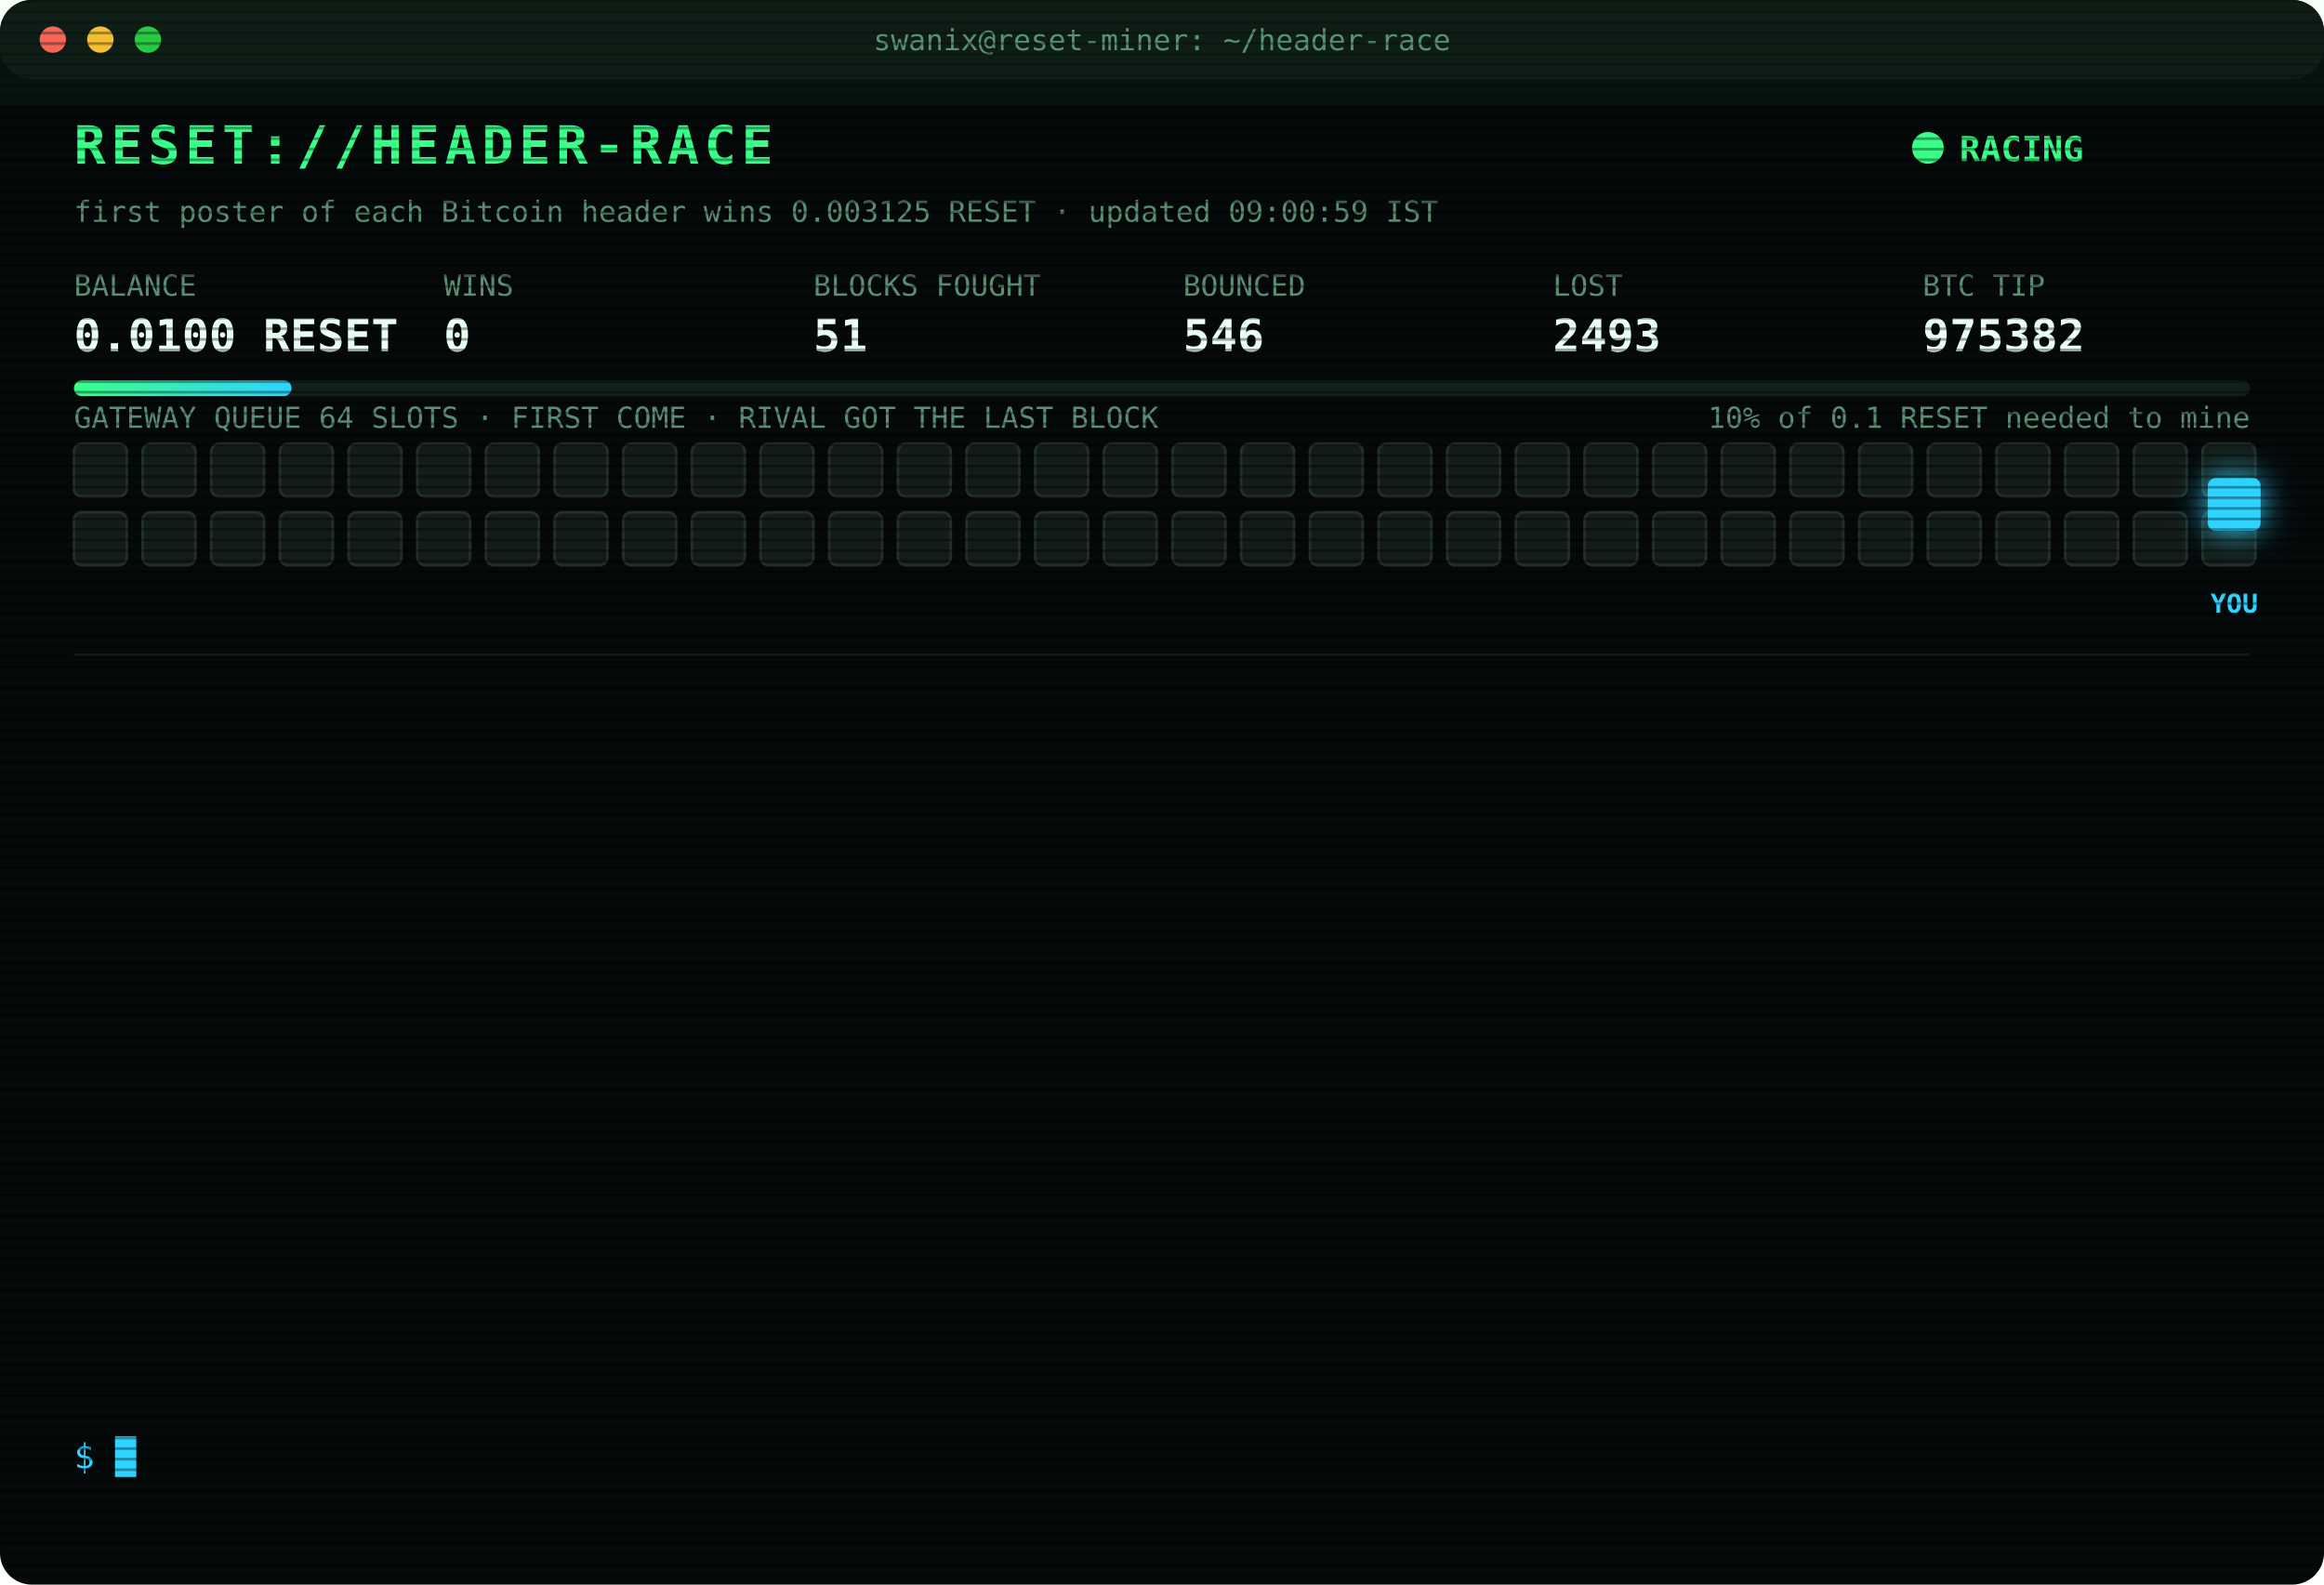
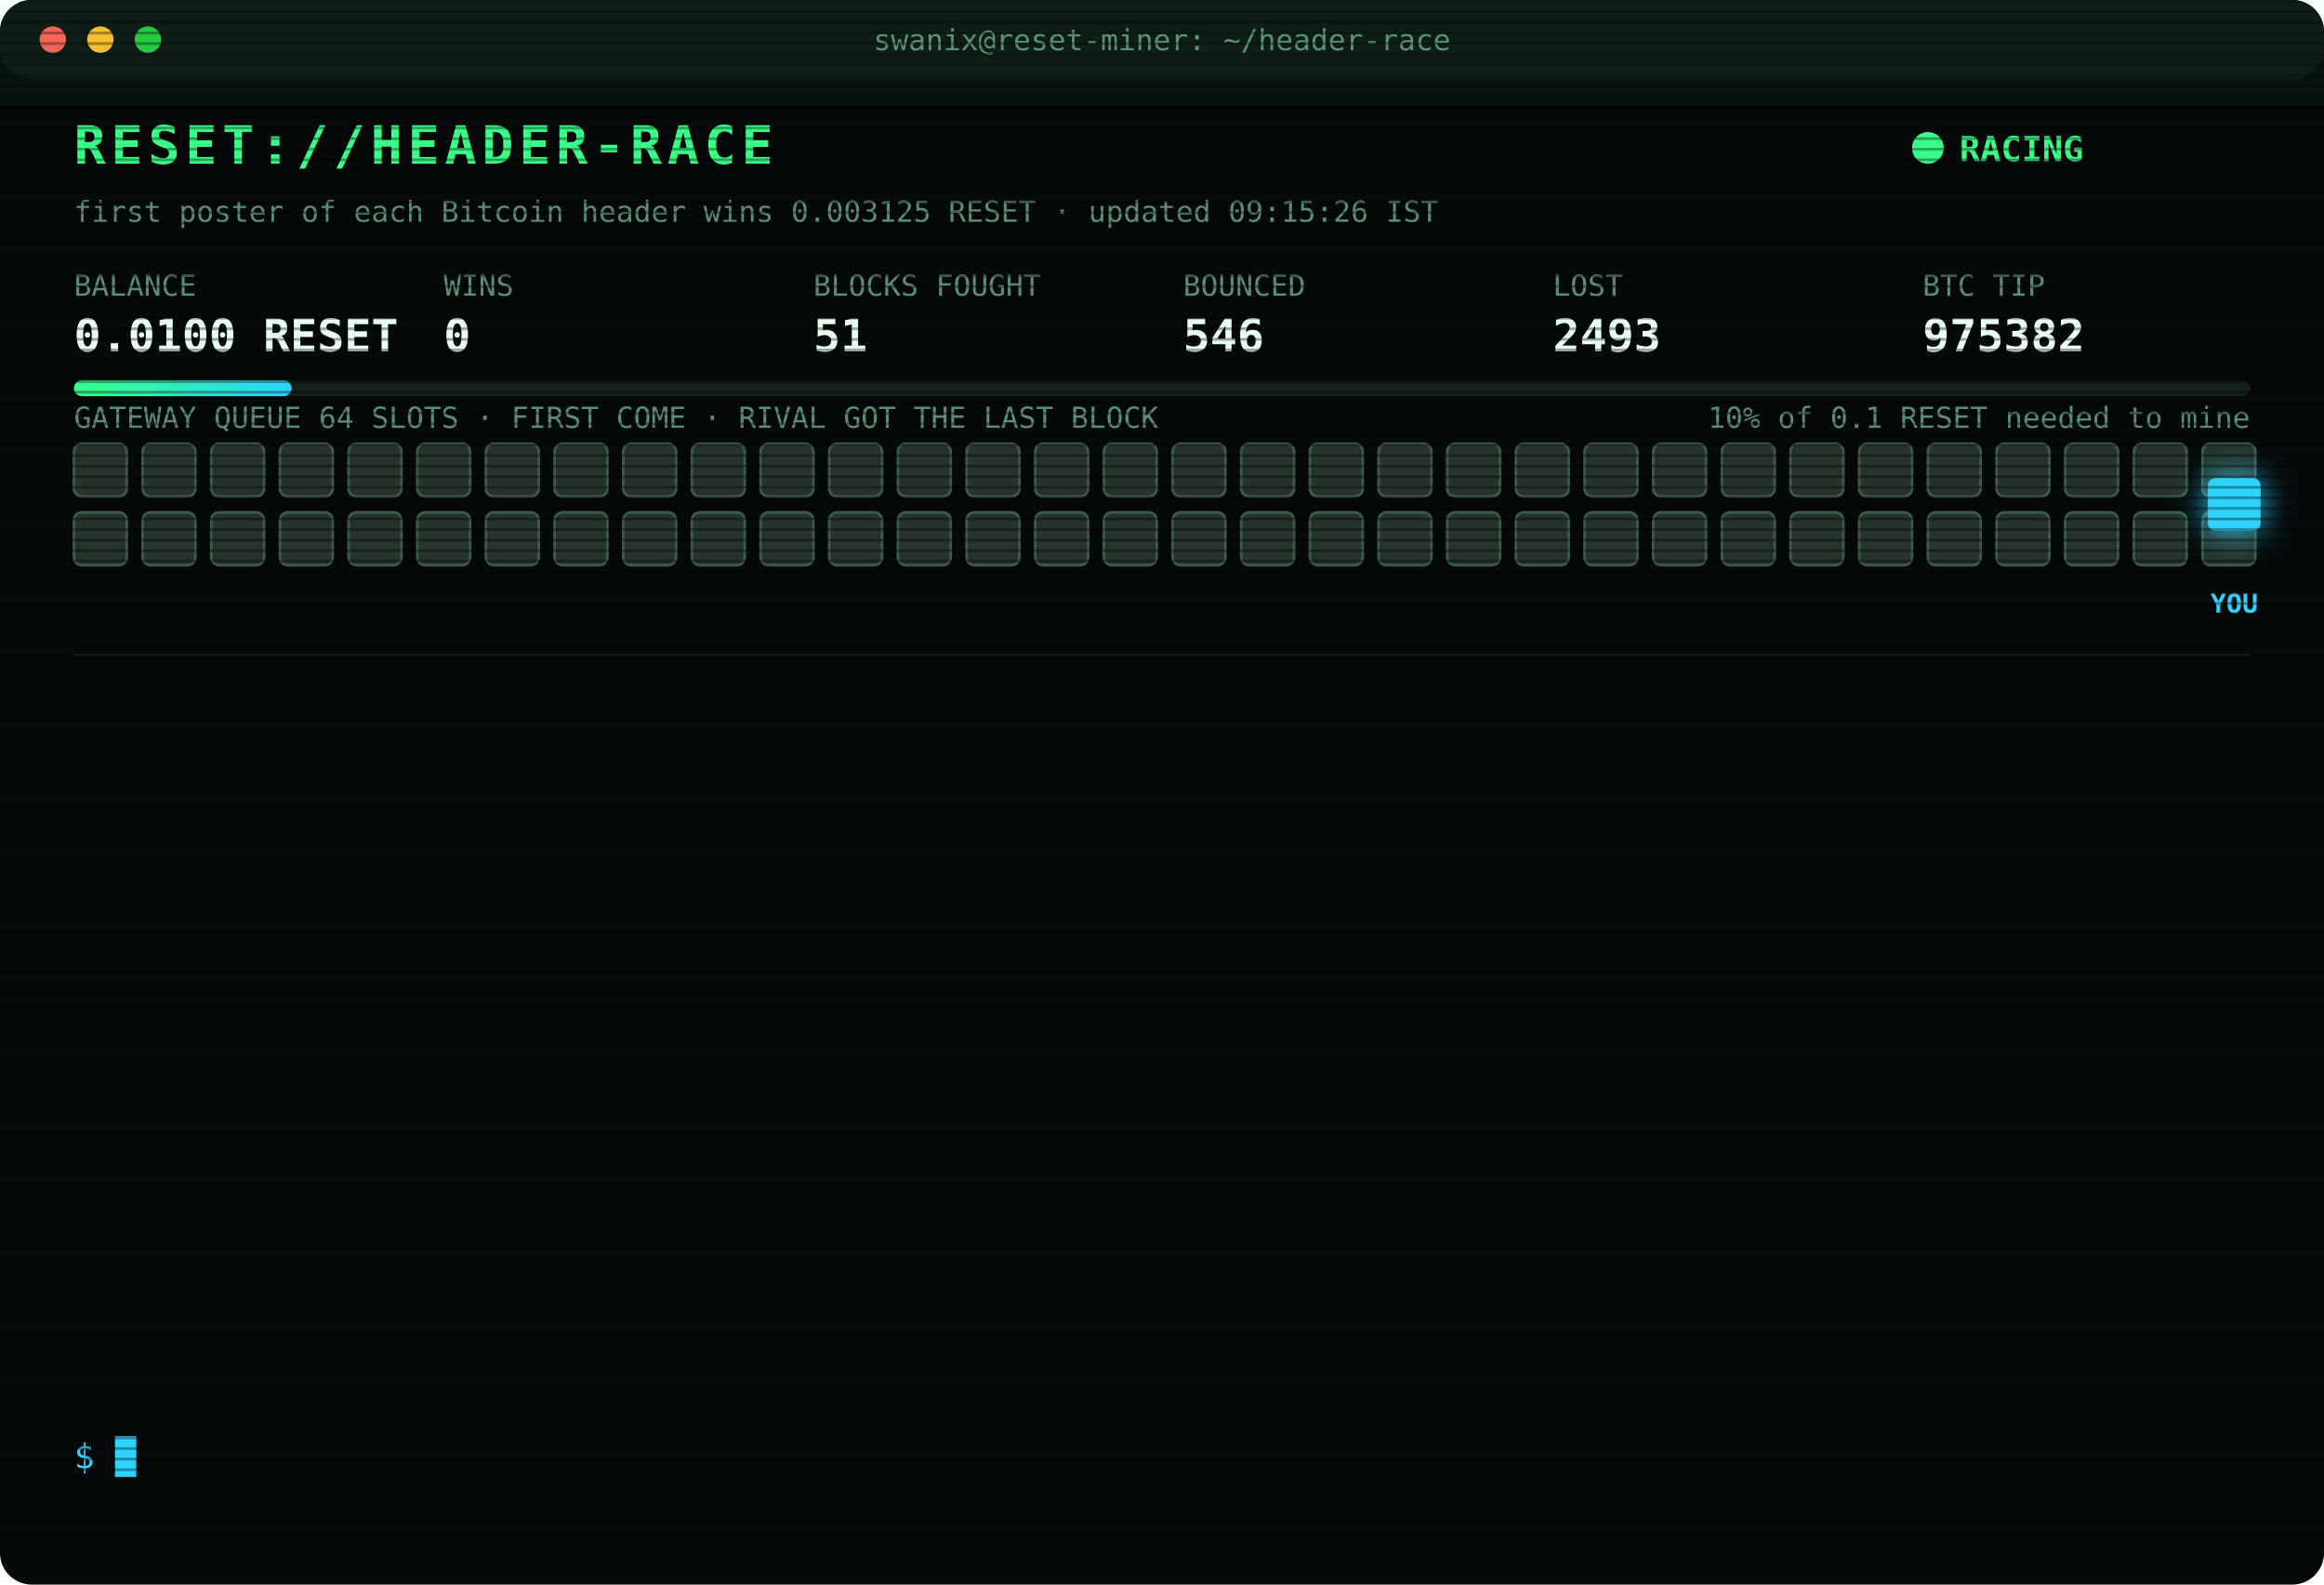
<svg xmlns="http://www.w3.org/2000/svg" width="880" height="600" viewBox="0 0 880 600" font-family="ui-monospace,SFMono-Regular,Menlo,Consolas,monospace">
  <style>
text{font-size:13px;fill:#7CFFB2}
.title{font-size:20px;font-weight:700;fill:#39FF88;letter-spacing:2px;animation:glitch 3s infinite steps(1)}
.sub{fill:#2fd3ff}.k{fill:#5a8f73;font-size:11px}.v{font-size:17px;font-weight:700;fill:#eafff3}
.ts{fill:#3f6b56}.boot{fill:#2fd3ff}.dim{fill:#5a8f73}.bad{fill:#ff4d6d}.warn{fill:#ffd23f}.mag{fill:#ff5cf0}.win{fill:#39FF88;font-weight:700}
.tag{font-size:10px;fill:#2fd3ff;font-weight:700}
.rival{fill:#26332c;stroke:#3c5a49;animation:jam 1.2s infinite alternate}
.idle{fill:#141c18;stroke:#22302a;animation:breathe 4s infinite}
.me{fill:#2fd3ff;filter:drop-shadow(0 0 6px #2fd3ff)}
.hover{animation:nudge 1.1s infinite ease-in-out}.bounce{animation:kick 1.4s infinite}
.ln{opacity:0;animation:in .4s forwards}
.cur{animation:blink 1s infinite steps(1)}
.scan{animation:scan 6s infinite linear}
.led{animation:blink 1.4s infinite}
@keyframes in{from{opacity:0;transform:translateX(-6px)}to{opacity:1;transform:none}}
@keyframes blink{50%{opacity:0}}
@keyframes jam{to{fill:#33463b}}
@keyframes breathe{50%{opacity:.4}}
@keyframes nudge{50%{transform:translateX(-10px)}}
@keyframes kick{0%,100%{transform:none}30%{transform:translateX(-14px)}55%{transform:translateX(10px) translateY(-6px)}}
@keyframes glitch{0%,92%{transform:none}93%{transform:translateX(2px);fill:#ff4d6d}95%{transform:translateX(-2px);fill:#2fd3ff}97%{transform:none}}
@keyframes scan{from{transform:translateY(-40px)}to{transform:translateY(600px)}}
</style>
  <defs>
    <pattern id="sl" width="4" height="4" patternUnits="userSpaceOnUse">
      <rect width="4" height="1" fill="#000" opacity=".35" />
    </pattern>
    <linearGradient id="bar">
      <stop offset="0" stop-color="#39FF88" />
      <stop offset="1" stop-color="#2fd3ff" />
    </linearGradient>
  </defs>
  <rect width="880" height="600" rx="12" fill="#05090a" />
  <rect width="880" height="30" rx="12" fill="#0d1512" />
  <circle cx="20" cy="15" r="5" fill="#ff5f57" />
  <circle cx="38" cy="15" r="5" fill="#febc2e" />
  <circle cx="56" cy="15" r="5" fill="#28c840" />
  <text x="440" y="19" text-anchor="middle" class="k">swanix@reset-miner: ~/header-race</text>
  <text x="28" y="62" class="title">RESET://HEADER-RACE</text>
  <circle class="led" cx="730" cy="56" r="6" fill="#39FF88" />
  <text x="742" y="61" class="win">RACING</text>
-   <text x="28" y="84" class="k">first poster of each Bitcoin header wins 0.003125 RESET · updated 09:00:59 IST</text>
+   <text x="28" y="84" class="k">first poster of each Bitcoin header wins 0.003125 RESET · updated 09:15:26 IST</text>
  <text x="28" y="112" class="k">BALANCE</text>
  <text x="28" y="133" class="v">0.0100 RESET</text>
  <text x="168" y="112" class="k">WINS</text>
  <text x="168" y="133" class="v">0</text>
  <text x="308" y="112" class="k">BLOCKS FOUGHT</text>
  <text x="308" y="133" class="v">51</text>
  <text x="448" y="112" class="k">BOUNCED</text>
  <text x="448" y="133" class="v">546</text>
  <text x="588" y="112" class="k">LOST</text>
  <text x="588" y="133" class="v">2493</text>
  <text x="728" y="112" class="k">BTC TIP</text>
  <text x="728" y="133" class="v">975382</text>
  <rect x="28" y="144" width="824" height="6" rx="3" fill="#13201a" />
  <rect x="28" y="144" width="82.4" height="6" rx="3" fill="url(#bar)" />
  <text x="852" y="162" text-anchor="end" class="k">10% of 0.1 RESET needed to mine</text>
  <text x="28" y="162" class="k">GATEWAY QUEUE 64 SLOTS · FIRST COME · RIVAL GOT THE LAST BLOCK</text>
-   <rect class="idle" x="28" y="168" width="20" height="20" rx="3" style="animation-delay:0.00s" />
-   <rect class="idle" x="54" y="168" width="20" height="20" rx="3" style="animation-delay:0.05s" />
-   <rect class="idle" x="80" y="168" width="20" height="20" rx="3" style="animation-delay:0.10s" />
-   <rect class="idle" x="106" y="168" width="20" height="20" rx="3" style="animation-delay:0.15s" />
-   <rect class="idle" x="132" y="168" width="20" height="20" rx="3" style="animation-delay:0.20s" />
-   <rect class="idle" x="158" y="168" width="20" height="20" rx="3" style="animation-delay:0.25s" />
-   <rect class="idle" x="184" y="168" width="20" height="20" rx="3" style="animation-delay:0.30s" />
-   <rect class="idle" x="210" y="168" width="20" height="20" rx="3" style="animation-delay:0.35s" />
-   <rect class="idle" x="236" y="168" width="20" height="20" rx="3" style="animation-delay:0.40s" />
-   <rect class="idle" x="262" y="168" width="20" height="20" rx="3" style="animation-delay:0.45s" />
-   <rect class="idle" x="288" y="168" width="20" height="20" rx="3" style="animation-delay:0.50s" />
-   <rect class="idle" x="314" y="168" width="20" height="20" rx="3" style="animation-delay:0.55s" />
-   <rect class="idle" x="340" y="168" width="20" height="20" rx="3" style="animation-delay:0.60s" />
-   <rect class="idle" x="366" y="168" width="20" height="20" rx="3" style="animation-delay:0.65s" />
-   <rect class="idle" x="392" y="168" width="20" height="20" rx="3" style="animation-delay:0.70s" />
-   <rect class="idle" x="418" y="168" width="20" height="20" rx="3" style="animation-delay:0.75s" />
-   <rect class="idle" x="444" y="168" width="20" height="20" rx="3" style="animation-delay:0.80s" />
-   <rect class="idle" x="470" y="168" width="20" height="20" rx="3" style="animation-delay:0.85s" />
-   <rect class="idle" x="496" y="168" width="20" height="20" rx="3" style="animation-delay:0.90s" />
-   <rect class="idle" x="522" y="168" width="20" height="20" rx="3" style="animation-delay:0.95s" />
-   <rect class="idle" x="548" y="168" width="20" height="20" rx="3" style="animation-delay:1.00s" />
-   <rect class="idle" x="574" y="168" width="20" height="20" rx="3" style="animation-delay:1.05s" />
-   <rect class="idle" x="600" y="168" width="20" height="20" rx="3" style="animation-delay:1.10s" />
-   <rect class="idle" x="626" y="168" width="20" height="20" rx="3" style="animation-delay:1.15s" />
-   <rect class="idle" x="652" y="168" width="20" height="20" rx="3" style="animation-delay:1.20s" />
-   <rect class="idle" x="678" y="168" width="20" height="20" rx="3" style="animation-delay:1.25s" />
-   <rect class="idle" x="704" y="168" width="20" height="20" rx="3" style="animation-delay:1.30s" />
-   <rect class="idle" x="730" y="168" width="20" height="20" rx="3" style="animation-delay:1.35s" />
-   <rect class="idle" x="756" y="168" width="20" height="20" rx="3" style="animation-delay:1.40s" />
-   <rect class="idle" x="782" y="168" width="20" height="20" rx="3" style="animation-delay:1.45s" />
-   <rect class="idle" x="808" y="168" width="20" height="20" rx="3" style="animation-delay:1.50s" />
-   <rect class="idle" x="834" y="168" width="20" height="20" rx="3" style="animation-delay:1.55s" />
-   <rect class="idle" x="28" y="194" width="20" height="20" rx="3" style="animation-delay:1.60s" />
-   <rect class="idle" x="54" y="194" width="20" height="20" rx="3" style="animation-delay:1.65s" />
-   <rect class="idle" x="80" y="194" width="20" height="20" rx="3" style="animation-delay:1.70s" />
-   <rect class="idle" x="106" y="194" width="20" height="20" rx="3" style="animation-delay:1.75s" />
-   <rect class="idle" x="132" y="194" width="20" height="20" rx="3" style="animation-delay:1.80s" />
-   <rect class="idle" x="158" y="194" width="20" height="20" rx="3" style="animation-delay:1.85s" />
-   <rect class="idle" x="184" y="194" width="20" height="20" rx="3" style="animation-delay:1.90s" />
-   <rect class="idle" x="210" y="194" width="20" height="20" rx="3" style="animation-delay:1.95s" />
-   <rect class="idle" x="236" y="194" width="20" height="20" rx="3" style="animation-delay:2.00s" />
-   <rect class="idle" x="262" y="194" width="20" height="20" rx="3" style="animation-delay:2.05s" />
-   <rect class="idle" x="288" y="194" width="20" height="20" rx="3" style="animation-delay:2.10s" />
-   <rect class="idle" x="314" y="194" width="20" height="20" rx="3" style="animation-delay:2.15s" />
-   <rect class="idle" x="340" y="194" width="20" height="20" rx="3" style="animation-delay:2.20s" />
-   <rect class="idle" x="366" y="194" width="20" height="20" rx="3" style="animation-delay:2.25s" />
-   <rect class="idle" x="392" y="194" width="20" height="20" rx="3" style="animation-delay:2.30s" />
-   <rect class="idle" x="418" y="194" width="20" height="20" rx="3" style="animation-delay:2.35s" />
-   <rect class="idle" x="444" y="194" width="20" height="20" rx="3" style="animation-delay:2.40s" />
-   <rect class="idle" x="470" y="194" width="20" height="20" rx="3" style="animation-delay:2.45s" />
-   <rect class="idle" x="496" y="194" width="20" height="20" rx="3" style="animation-delay:2.50s" />
-   <rect class="idle" x="522" y="194" width="20" height="20" rx="3" style="animation-delay:2.55s" />
-   <rect class="idle" x="548" y="194" width="20" height="20" rx="3" style="animation-delay:2.60s" />
-   <rect class="idle" x="574" y="194" width="20" height="20" rx="3" style="animation-delay:2.65s" />
-   <rect class="idle" x="600" y="194" width="20" height="20" rx="3" style="animation-delay:2.70s" />
-   <rect class="idle" x="626" y="194" width="20" height="20" rx="3" style="animation-delay:2.75s" />
-   <rect class="idle" x="652" y="194" width="20" height="20" rx="3" style="animation-delay:2.80s" />
-   <rect class="idle" x="678" y="194" width="20" height="20" rx="3" style="animation-delay:2.85s" />
-   <rect class="idle" x="704" y="194" width="20" height="20" rx="3" style="animation-delay:2.90s" />
-   <rect class="idle" x="730" y="194" width="20" height="20" rx="3" style="animation-delay:2.95s" />
-   <rect class="idle" x="756" y="194" width="20" height="20" rx="3" style="animation-delay:3.00s" />
-   <rect class="idle" x="782" y="194" width="20" height="20" rx="3" style="animation-delay:3.05s" />
-   <rect class="idle" x="808" y="194" width="20" height="20" rx="3" style="animation-delay:3.10s" />
-   <rect class="idle" x="834" y="194" width="20" height="20" rx="3" style="animation-delay:3.15s" />
+   <rect class="rival" x="28" y="168" width="20" height="20" rx="3" style="animation-delay:0.00s" />
+   <rect class="rival" x="54" y="168" width="20" height="20" rx="3" style="animation-delay:0.05s" />
+   <rect class="rival" x="80" y="168" width="20" height="20" rx="3" style="animation-delay:0.10s" />
+   <rect class="rival" x="106" y="168" width="20" height="20" rx="3" style="animation-delay:0.15s" />
+   <rect class="rival" x="132" y="168" width="20" height="20" rx="3" style="animation-delay:0.20s" />
+   <rect class="rival" x="158" y="168" width="20" height="20" rx="3" style="animation-delay:0.25s" />
+   <rect class="rival" x="184" y="168" width="20" height="20" rx="3" style="animation-delay:0.30s" />
+   <rect class="rival" x="210" y="168" width="20" height="20" rx="3" style="animation-delay:0.35s" />
+   <rect class="rival" x="236" y="168" width="20" height="20" rx="3" style="animation-delay:0.40s" />
+   <rect class="rival" x="262" y="168" width="20" height="20" rx="3" style="animation-delay:0.45s" />
+   <rect class="rival" x="288" y="168" width="20" height="20" rx="3" style="animation-delay:0.50s" />
+   <rect class="rival" x="314" y="168" width="20" height="20" rx="3" style="animation-delay:0.55s" />
+   <rect class="rival" x="340" y="168" width="20" height="20" rx="3" style="animation-delay:0.60s" />
+   <rect class="rival" x="366" y="168" width="20" height="20" rx="3" style="animation-delay:0.65s" />
+   <rect class="rival" x="392" y="168" width="20" height="20" rx="3" style="animation-delay:0.70s" />
+   <rect class="rival" x="418" y="168" width="20" height="20" rx="3" style="animation-delay:0.75s" />
+   <rect class="rival" x="444" y="168" width="20" height="20" rx="3" style="animation-delay:0.80s" />
+   <rect class="rival" x="470" y="168" width="20" height="20" rx="3" style="animation-delay:0.85s" />
+   <rect class="rival" x="496" y="168" width="20" height="20" rx="3" style="animation-delay:0.90s" />
+   <rect class="rival" x="522" y="168" width="20" height="20" rx="3" style="animation-delay:0.95s" />
+   <rect class="rival" x="548" y="168" width="20" height="20" rx="3" style="animation-delay:1.00s" />
+   <rect class="rival" x="574" y="168" width="20" height="20" rx="3" style="animation-delay:1.05s" />
+   <rect class="rival" x="600" y="168" width="20" height="20" rx="3" style="animation-delay:1.10s" />
+   <rect class="rival" x="626" y="168" width="20" height="20" rx="3" style="animation-delay:1.15s" />
+   <rect class="rival" x="652" y="168" width="20" height="20" rx="3" style="animation-delay:1.20s" />
+   <rect class="rival" x="678" y="168" width="20" height="20" rx="3" style="animation-delay:1.25s" />
+   <rect class="rival" x="704" y="168" width="20" height="20" rx="3" style="animation-delay:1.30s" />
+   <rect class="rival" x="730" y="168" width="20" height="20" rx="3" style="animation-delay:1.35s" />
+   <rect class="rival" x="756" y="168" width="20" height="20" rx="3" style="animation-delay:1.40s" />
+   <rect class="rival" x="782" y="168" width="20" height="20" rx="3" style="animation-delay:1.45s" />
+   <rect class="rival" x="808" y="168" width="20" height="20" rx="3" style="animation-delay:1.50s" />
+   <rect class="rival" x="834" y="168" width="20" height="20" rx="3" style="animation-delay:1.55s" />
+   <rect class="rival" x="28" y="194" width="20" height="20" rx="3" style="animation-delay:1.60s" />
+   <rect class="rival" x="54" y="194" width="20" height="20" rx="3" style="animation-delay:1.65s" />
+   <rect class="rival" x="80" y="194" width="20" height="20" rx="3" style="animation-delay:1.70s" />
+   <rect class="rival" x="106" y="194" width="20" height="20" rx="3" style="animation-delay:1.75s" />
+   <rect class="rival" x="132" y="194" width="20" height="20" rx="3" style="animation-delay:1.80s" />
+   <rect class="rival" x="158" y="194" width="20" height="20" rx="3" style="animation-delay:1.85s" />
+   <rect class="rival" x="184" y="194" width="20" height="20" rx="3" style="animation-delay:1.90s" />
+   <rect class="rival" x="210" y="194" width="20" height="20" rx="3" style="animation-delay:1.95s" />
+   <rect class="rival" x="236" y="194" width="20" height="20" rx="3" style="animation-delay:2.00s" />
+   <rect class="rival" x="262" y="194" width="20" height="20" rx="3" style="animation-delay:2.05s" />
+   <rect class="rival" x="288" y="194" width="20" height="20" rx="3" style="animation-delay:2.10s" />
+   <rect class="rival" x="314" y="194" width="20" height="20" rx="3" style="animation-delay:2.15s" />
+   <rect class="rival" x="340" y="194" width="20" height="20" rx="3" style="animation-delay:2.20s" />
+   <rect class="rival" x="366" y="194" width="20" height="20" rx="3" style="animation-delay:2.25s" />
+   <rect class="rival" x="392" y="194" width="20" height="20" rx="3" style="animation-delay:2.30s" />
+   <rect class="rival" x="418" y="194" width="20" height="20" rx="3" style="animation-delay:2.35s" />
+   <rect class="rival" x="444" y="194" width="20" height="20" rx="3" style="animation-delay:2.40s" />
+   <rect class="rival" x="470" y="194" width="20" height="20" rx="3" style="animation-delay:2.45s" />
+   <rect class="rival" x="496" y="194" width="20" height="20" rx="3" style="animation-delay:2.50s" />
+   <rect class="rival" x="522" y="194" width="20" height="20" rx="3" style="animation-delay:2.55s" />
+   <rect class="rival" x="548" y="194" width="20" height="20" rx="3" style="animation-delay:2.60s" />
+   <rect class="rival" x="574" y="194" width="20" height="20" rx="3" style="animation-delay:2.65s" />
+   <rect class="rival" x="600" y="194" width="20" height="20" rx="3" style="animation-delay:2.70s" />
+   <rect class="rival" x="626" y="194" width="20" height="20" rx="3" style="animation-delay:2.75s" />
+   <rect class="rival" x="652" y="194" width="20" height="20" rx="3" style="animation-delay:2.80s" />
+   <rect class="rival" x="678" y="194" width="20" height="20" rx="3" style="animation-delay:2.85s" />
+   <rect class="rival" x="704" y="194" width="20" height="20" rx="3" style="animation-delay:2.90s" />
+   <rect class="rival" x="730" y="194" width="20" height="20" rx="3" style="animation-delay:2.95s" />
+   <rect class="rival" x="756" y="194" width="20" height="20" rx="3" style="animation-delay:3.00s" />
+   <rect class="rival" x="782" y="194" width="20" height="20" rx="3" style="animation-delay:3.05s" />
+   <rect class="rival" x="808" y="194" width="20" height="20" rx="3" style="animation-delay:3.10s" />
+   <rect class="rival" x="834" y="194" width="20" height="20" rx="3" style="animation-delay:3.15s" />
  <g class="hover">
    <rect class="me" x="836" y="181" width="20" height="20" rx="3" />
    <text class="tag" x="846" y="232" text-anchor="middle">YOU</text>
  </g>
  <line x1="28" x2="852" y1="248" y2="248" stroke="#13201a" />
  <g class="ln" style="animation-delay:0.40s">
    <text x="28" y="270" class="ts">07:07:58</text>
    <text x="104" y="270" class="bad">[LOST] #975369 taken by a rival miner</text>
  </g>
  <g class="ln" style="animation-delay:0.65s">
    <text x="28" y="292" class="ts">07:19:38</text>
    <text x="104" y="292" class="bad">[LOST] #975370 taken by a rival miner</text>
  </g>
  <g class="ln" style="animation-delay:0.90s">
    <text x="28" y="314" class="ts">07:26:29</text>
    <text x="104" y="314" class="bad">[LOST] #975371 taken by a rival miner</text>
  </g>
  <g class="ln" style="animation-delay:1.15s">
    <text x="28" y="336" class="ts">07:32:28</text>
    <text x="104" y="336" class="bad">[LOST] #975372 taken by a rival miner</text>
  </g>
  <g class="ln" style="animation-delay:1.40s">
    <text x="28" y="358" class="ts">07:37:59</text>
    <text x="104" y="358" class="bad">[LOST] #975373 taken by a rival miner</text>
  </g>
  <g class="ln" style="animation-delay:1.65s">
    <text x="28" y="380" class="ts">07:47:02</text>
    <text x="104" y="380" class="bad">[LOST] #975374 taken by a rival miner</text>
  </g>
  <g class="ln" style="animation-delay:1.90s">
    <text x="28" y="402" class="ts">07:51:14</text>
    <text x="104" y="402" class="bad">[LOST] #975375 taken by a rival miner</text>
  </g>
  <g class="ln" style="animation-delay:2.15s">
    <text x="28" y="424" class="ts">08:17:16</text>
    <text x="104" y="424" class="bad">[LOST] #975377 taken by a rival miner</text>
  </g>
  <g class="ln" style="animation-delay:2.40s">
    <text x="28" y="446" class="ts">08:19:26</text>
    <text x="104" y="446" class="bad">[LOST] #975378 taken by a rival miner</text>
  </g>
  <g class="ln" style="animation-delay:2.65s">
    <text x="28" y="468" class="ts">08:25:32</text>
    <text x="104" y="468" class="dim">[STINT END] calls 756 · wins 0</text>
  </g>
  <g class="ln" style="animation-delay:2.90s">
    <text x="28" y="490" class="ts">08:30:27</text>
    <text x="104" y="490" class="boot">[BOOT] racer v3 online · 3 feeds · stint 340m</text>
  </g>
  <g class="ln" style="animation-delay:3.15s">
    <text x="28" y="512" class="ts">08:34:05</text>
    <text x="104" y="512" class="bad">[LOST] #975381 taken by a rival miner</text>
  </g>
  <g class="ln" style="animation-delay:3.40s">
    <text x="28" y="534" class="ts">09:00:59</text>
    <text x="104" y="534" class="bad">[LOST] #975382 taken by a rival miner</text>
  </g>
  <text x="28" y="556" class="sub">$ <tspan class="cur">█</tspan>
  </text>
  <rect width="880" height="600" rx="12" fill="url(#sl)" pointer-events="none" />
  <rect class="scan" width="880" height="40" fill="#39FF88" opacity=".04" />
</svg>
